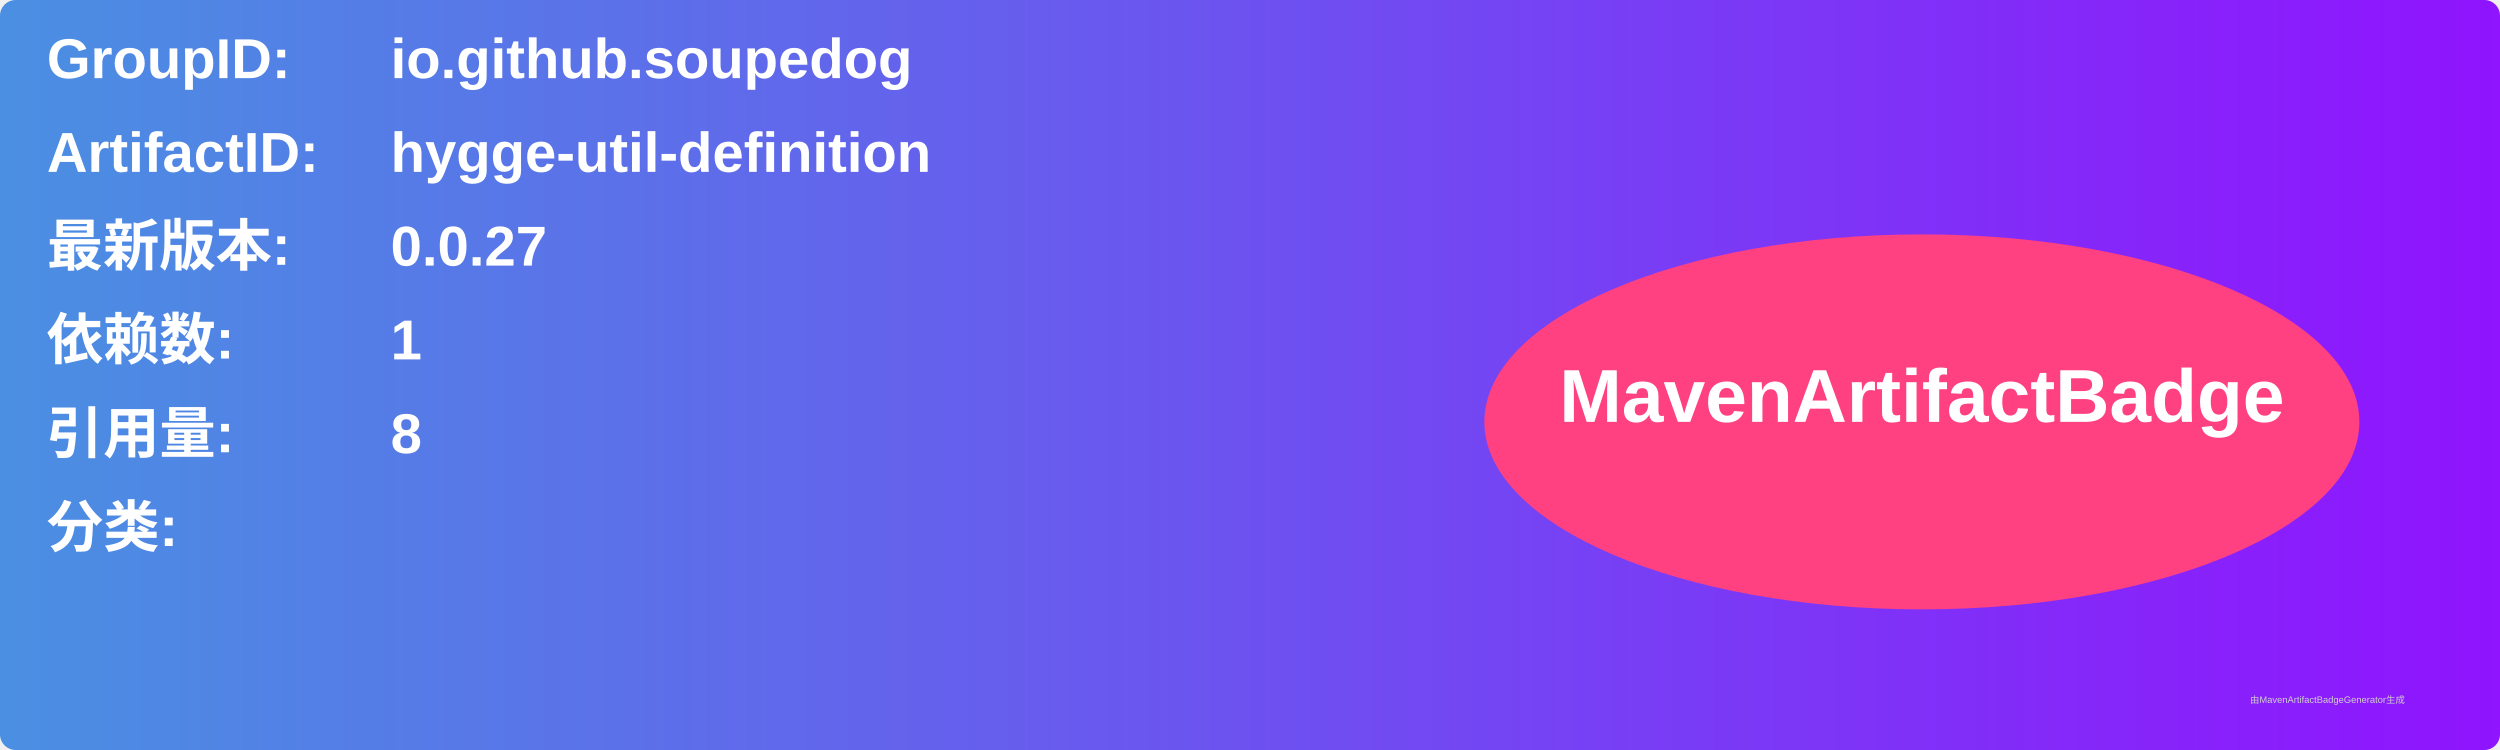
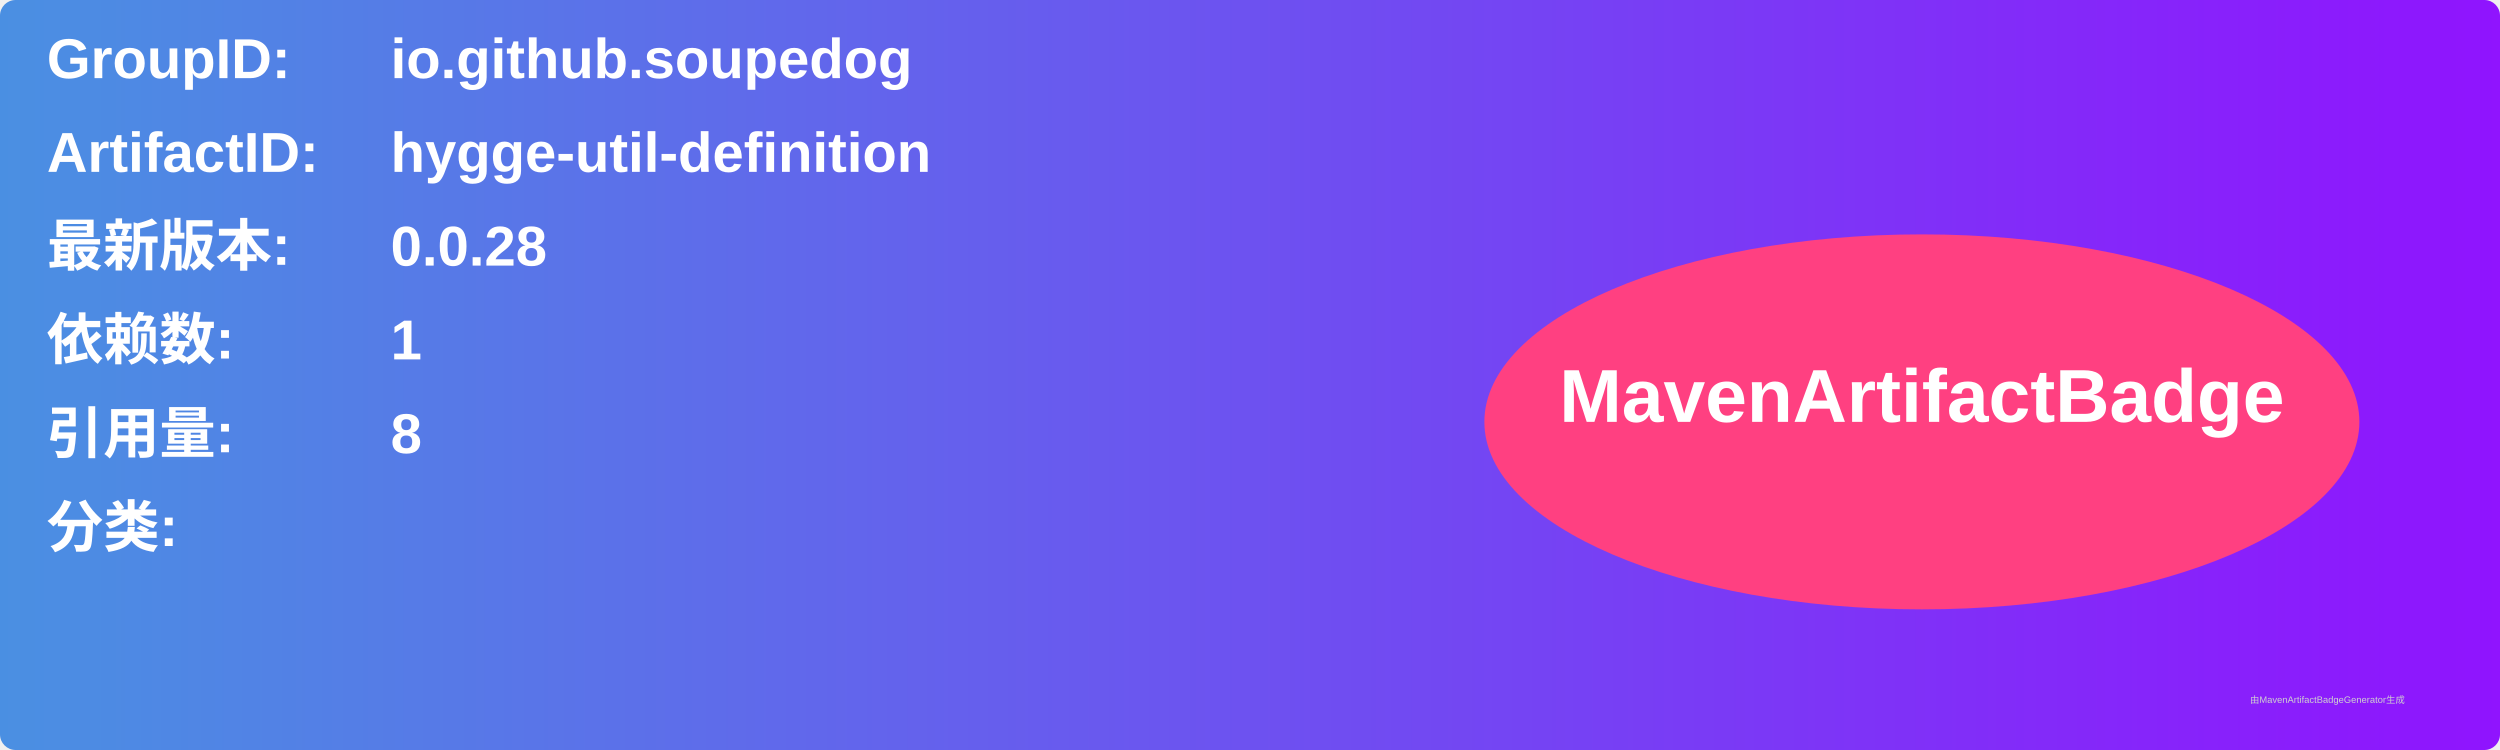
<svg xmlns="http://www.w3.org/2000/svg" width="800" height="240" viewBox="0 0 800 240">
  <linearGradient id="grad" x1="0%" y1="0%" x2="100%" y2="0%">
    <stop offset="0%" stop-color="#4a90e2" />
    <stop offset="100%" stop-color="#9013fe" />
  </linearGradient>
  <rect width="100%" height="100%" rx="5" ry="5" fill="url(#grad)" />
  <g transform="translate(15, 15)">
    <text x="0" y="10" font-family="Arial" font-size="18" fill="white" font-weight="bold" width="260">GroupID:</text>
    <text x="110" y="10" font-family="Arial" font-size="18" fill="white" font-weight="bold" width="460">io.github.soupedog</text>
    <text x="0" y="40" font-family="Arial" font-size="18" fill="white" font-weight="bold" width="260">ArtifactID:</text>
    <text x="110" y="40" font-family="Arial" font-size="18" fill="white" font-weight="bold" width="460">hygge-util-definition</text>
    <text x="0" y="70" font-family="Arial" font-size="18" fill="white" font-weight="bold">最新版本:</text>
    <text x="110" y="70" font-family="Arial" font-size="18" fill="white" font-weight="bold">
-       <tspan font-weight="bold">0.0.27</tspan>
+       <tspan font-weight="bold">0.0.28</tspan>
    </text>
    <text x="0" y="100" font-family="Arial" font-size="18" fill="white" font-weight="bold">依赖数: </text>
    <text x="110" y="100" font-family="Arial" font-size="18" fill="white">
      <tspan font-weight="bold">1</tspan>
    </text>
    <text x="0" y="130" font-family="Arial" font-size="18" fill="white" font-weight="bold">引用量: </text>
    <text x="110" y="130" font-family="Arial" font-size="18" fill="white">
      <tspan font-weight="bold">8</tspan>
    </text>
    <text x="0" y="160" font-family="Arial" font-size="18" fill="white" font-weight="bold">分类:</text>
    <text x="10" y="190" font-family="Arial" font-size="10" fill="white">
      <tspan font-weight="bold" />
    </text>
    <ellipse cx="600" cy="120" rx="140" ry="60" fill="#ff4081" />
    <text x="600" y="120" text-anchor="middle" font-family="Arial" font-size="24" fill="white" font-weight="bold">MavenArtifactBadge</text>
  </g>
  <text x="720" y="225" font-family="Arial" font-size="3" fill="#d0d0d0">由MavenArtifactBadgeGenerator生成</text>
</svg>
